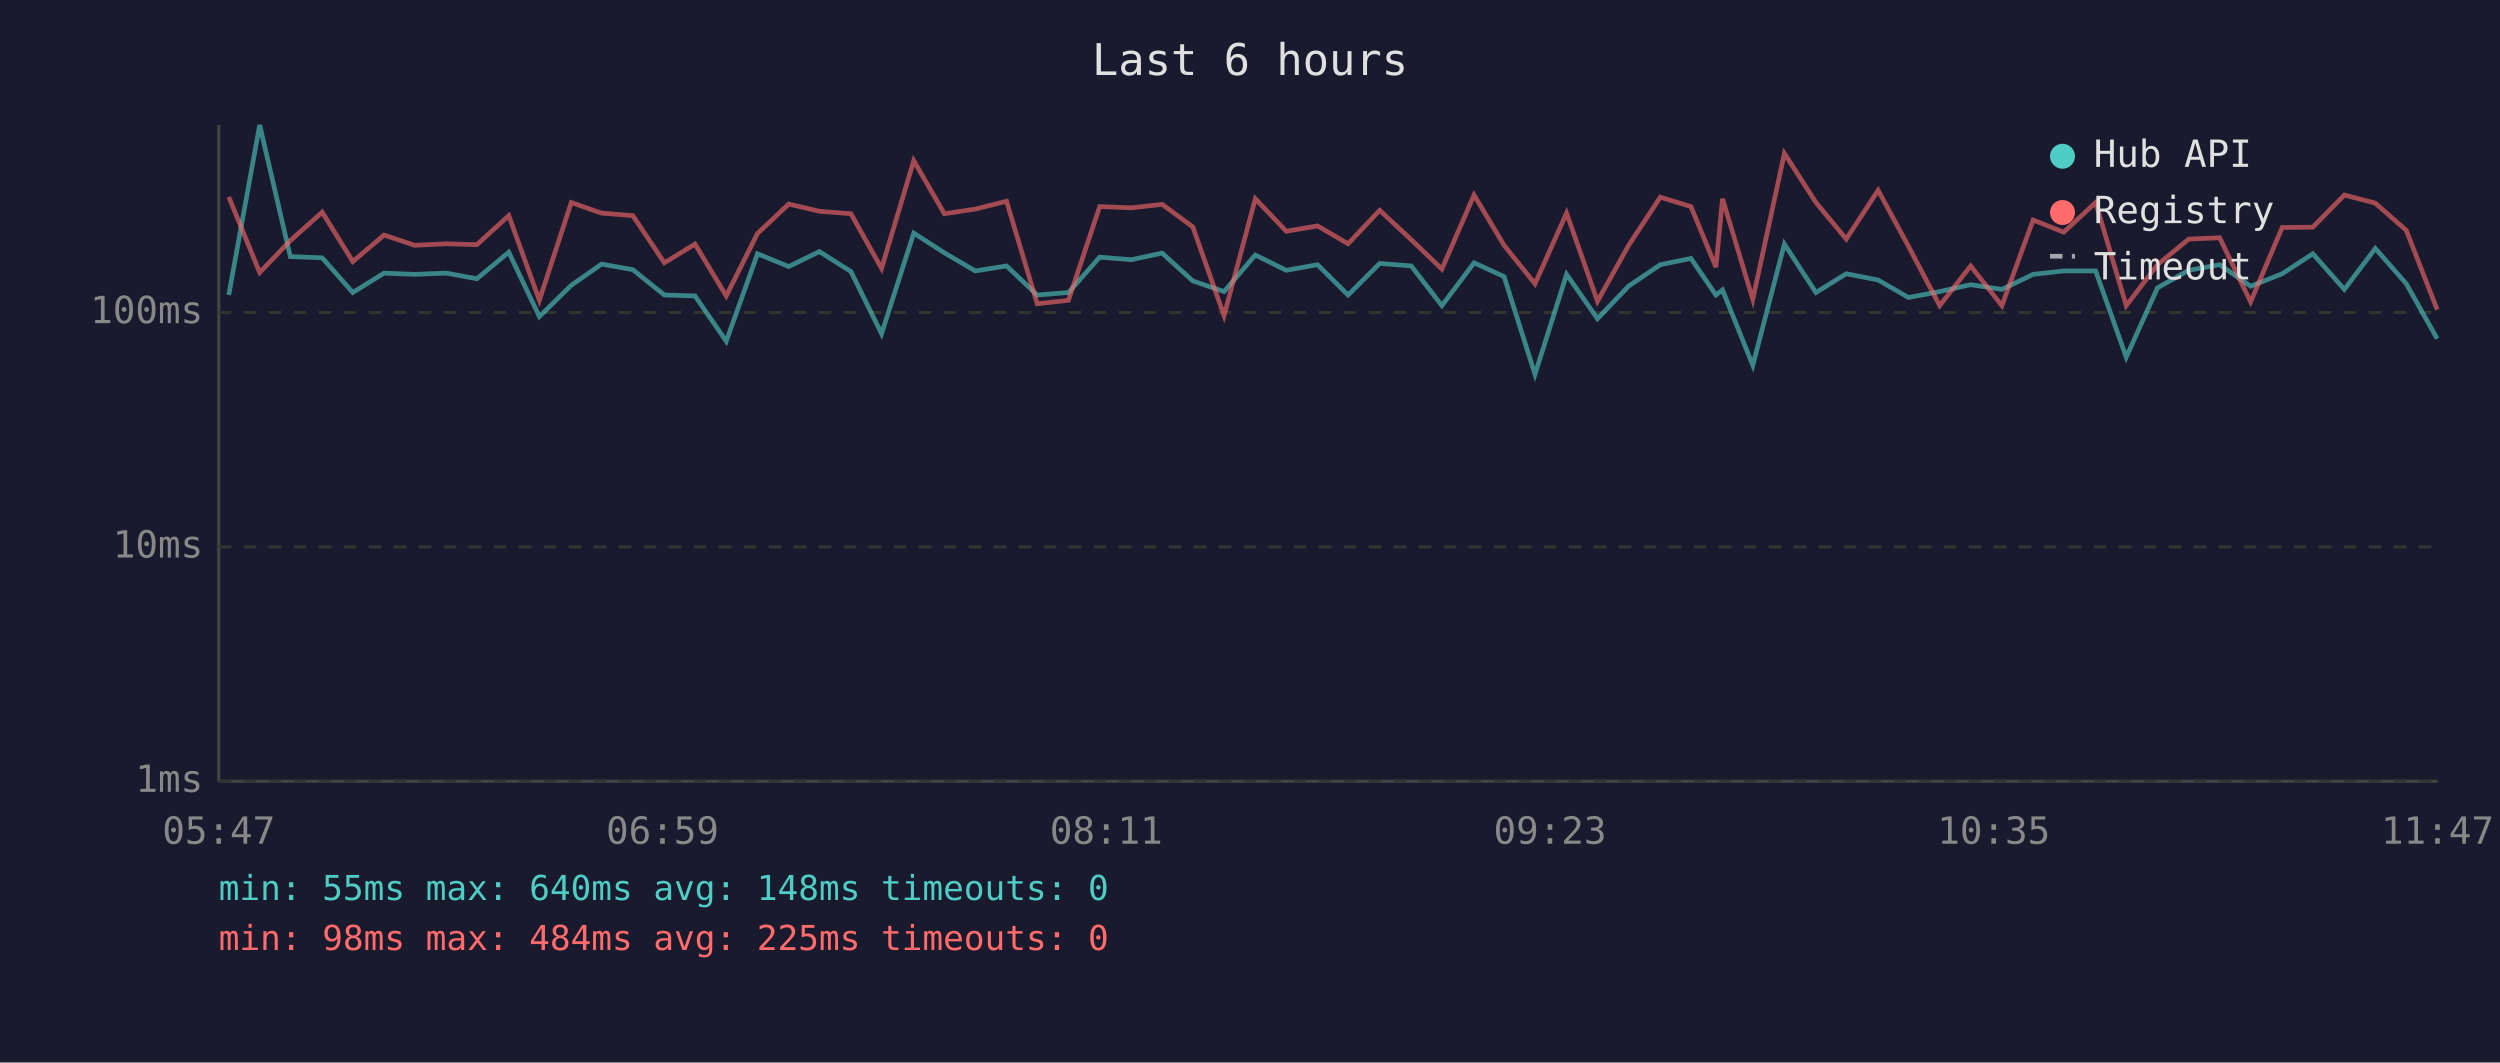
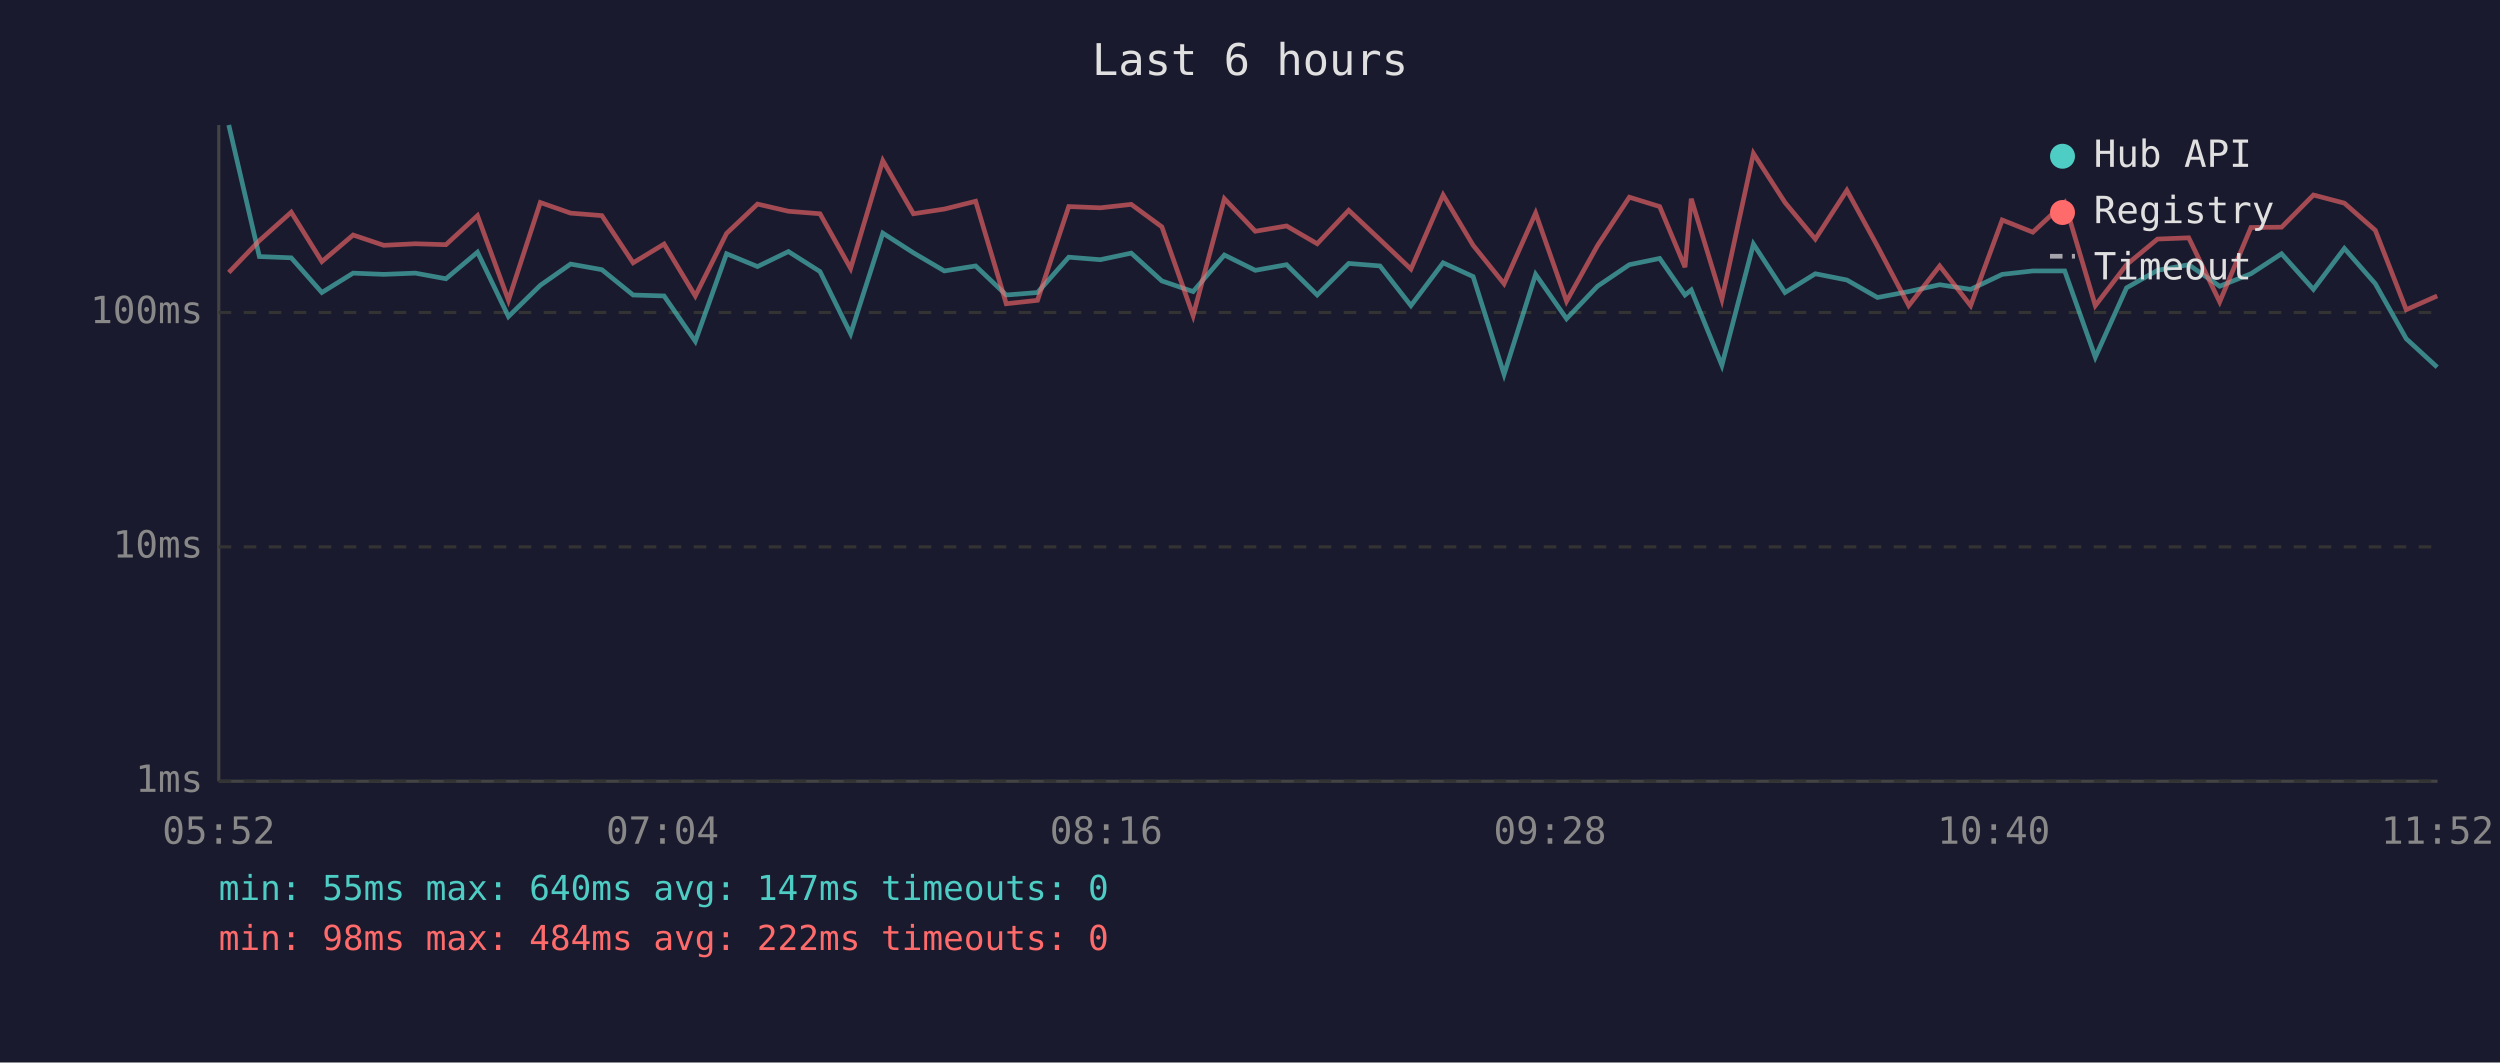
<svg xmlns="http://www.w3.org/2000/svg" viewBox="0 0 800 340" font-family="monospace" font-size="12">
  <rect width="800" height="340" fill="#1a1a2e" />
  <text x="400" y="24" fill="#e0e0e0" font-size="14" text-anchor="middle">Last 6 hours</text>
  <line x1="70" y1="40" x2="70" y2="250" stroke="#444" stroke-width="1" />
  <line x1="70" y1="250" x2="780" y2="250" stroke="#444" stroke-width="1" />
  <line x1="70" y1="250" x2="780" y2="250" stroke="#333" stroke-width="1" stroke-dasharray="4" />
  <text x="65" y="250" fill="#888" text-anchor="end" dominant-baseline="middle">1ms</text>
  <line x1="70" y1="175" x2="780" y2="175" stroke="#333" stroke-width="1" stroke-dasharray="4" />
  <text x="65" y="175" fill="#888" text-anchor="end" dominant-baseline="middle">10ms</text>
  <line x1="70" y1="100" x2="780" y2="100" stroke="#333" stroke-width="1" stroke-dasharray="4" />
  <text x="65" y="100" fill="#888" text-anchor="end" dominant-baseline="middle">100ms</text>
-   <text x="70" y="270" fill="#888" text-anchor="middle">05:47</text>
-   <text x="212" y="270" fill="#888" text-anchor="middle">06:59</text>
-   <text x="354" y="270" fill="#888" text-anchor="middle">08:11</text>
-   <text x="496" y="270" fill="#888" text-anchor="middle">09:23</text>
-   <text x="638" y="270" fill="#888" text-anchor="middle">10:35</text>
-   <text x="780" y="270" fill="#888" text-anchor="middle">11:47</text>
-   <polyline points="73.2,94.4 83.1,40.0 92.9,82.1 103.1,82.5 112.9,93.6 122.9,87.4 132.7,87.8 142.8,87.4 152.6,89.2 162.8,80.7 172.6,101.3 182.8,91.3 192.5,84.5 202.5,86.3 212.6,94.4 222.4,94.7 232.4,109.2 242.4,81.2 252.4,85.3 262.2,80.5 272.3,86.9 282.1,106.8 292.4,74.6 302.2,80.9 312.1,86.7 322.1,85.1 331.9,94.4 341.9,93.6 351.9,82.3 362.0,83.1 371.9,81.0 381.7,89.9 391.7,93.3 401.7,81.6 411.6,86.5 421.6,84.7 431.4,94.4 441.5,84.3 451.6,85.1 461.4,97.8 471.7,84.1 481.3,88.5 491.2,119.8 501.3,87.8 511.2,102.0 521.1,91.6 531.3,84.7 541.1,82.7 549.1,94.4 551.2,92.8 560.9,116.9 571.0,78.1 581.1,93.6 590.8,87.6 601.0,89.6 610.7,95.2 620.7,93.3 630.6,91.1 640.6,92.6 650.6,87.8 660.4,86.7 670.6,86.7 680.4,114.3 690.4,92.1 700.4,86.5 710.3,84.7 720.2,91.6 730.3,87.6 740.1,81.2 750.2,92.6 760.1,79.5 770.0,90.8 779.9,108.4" fill="none" stroke="#4ecdc4" stroke-width="1.5" opacity="0.6" />
-   <polyline points="73.2,63.0 83.1,87.2 92.9,77.0 103.1,67.9 112.9,83.7 122.9,75.2 132.7,78.5 142.8,78.0 152.6,78.3 162.8,69.0 172.6,96.1 182.8,64.8 192.5,68.2 202.5,69.0 212.6,84.1 222.4,78.1 232.4,94.7 242.4,74.7 252.4,65.3 262.2,67.6 272.3,68.4 282.1,85.9 292.4,51.4 302.2,68.4 312.1,66.9 322.1,64.4 331.9,97.2 341.9,96.1 351.9,66.1 362.0,66.5 371.9,65.4 381.7,72.6 391.7,101.0 401.7,63.6 411.6,74.0 421.6,72.3 431.4,78.0 441.5,67.3 451.6,76.7 461.4,86.1 471.7,62.4 481.3,78.5 491.2,90.8 501.3,68.2 511.2,96.4 521.1,78.6 531.3,63.1 541.1,66.1 549.1,85.5 551.2,63.6 560.9,95.8 571.0,49.1 581.1,64.8 590.8,76.5 601.0,60.9 610.7,78.8 620.7,97.8 630.6,85.1 640.6,97.8 650.6,70.4 660.4,74.3 670.6,64.8 680.4,97.8 690.4,84.7 700.4,76.5 710.3,76.1 720.2,96.6 730.3,72.8 740.1,72.7 750.2,62.4 760.1,65.0 770.0,73.7 779.9,99.1" fill="none" stroke="#ff6b6b" stroke-width="1.5" opacity="0.6" />
+   <text x="70" y="270" fill="#888" text-anchor="middle">05:52</text>
+   <text x="212" y="270" fill="#888" text-anchor="middle">07:04</text>
+   <text x="354" y="270" fill="#888" text-anchor="middle">08:16</text>
+   <text x="496" y="270" fill="#888" text-anchor="middle">09:28</text>
+   <text x="638" y="270" fill="#888" text-anchor="middle">10:40</text>
+   <text x="780" y="270" fill="#888" text-anchor="middle">11:52</text>
+   <polyline points="73.2,40.0 83.0,82.1 93.2,82.5 103.0,93.6 113.0,87.4 122.8,87.8 132.9,87.4 142.7,89.2 152.8,80.7 162.7,101.3 172.9,91.3 182.6,84.5 192.6,86.3 202.6,94.4 212.5,94.7 222.5,109.2 232.5,81.2 242.4,85.3 252.3,80.5 262.4,86.9 272.2,106.8 282.5,74.6 292.3,80.9 302.2,86.7 312.2,85.1 322.0,94.4 332.0,93.6 342.0,82.3 352.1,83.1 362.0,81.0 371.8,89.9 381.8,93.3 391.8,81.6 401.7,86.5 411.7,84.7 421.5,94.4 431.6,84.3 441.6,85.1 451.5,97.8 461.8,84.1 471.4,88.5 481.3,119.8 491.4,87.8 501.3,102.0 511.2,91.6 521.4,84.7 531.1,82.7 539.2,94.4 541.2,92.8 551.0,116.9 561.1,78.1 571.2,93.6 580.9,87.6 591.0,89.6 600.8,95.2 610.8,93.3 620.7,91.1 630.6,92.6 640.7,87.8 650.5,86.7 660.7,86.7 670.5,114.3 680.5,92.1 690.4,86.5 700.4,84.7 710.3,91.6 720.3,87.6 730.1,81.2 740.3,92.6 750.2,79.5 760.1,90.8 770.0,108.4 779.9,117.5" fill="none" stroke="#4ecdc4" stroke-width="1.5" opacity="0.6" />
+   <polyline points="73.2,87.2 83.0,77.0 93.2,67.9 103.0,83.7 113.0,75.2 122.8,78.5 132.9,78.0 142.7,78.3 152.8,69.0 162.7,96.1 172.9,64.8 182.6,68.2 192.6,69.0 202.6,84.1 212.5,78.1 222.5,94.7 232.5,74.7 242.4,65.3 252.3,67.6 262.4,68.4 272.2,85.9 282.5,51.4 292.3,68.4 302.2,66.9 312.2,64.4 322.0,97.2 332.0,96.1 342.0,66.1 352.1,66.5 362.0,65.4 371.8,72.6 381.8,101.0 391.8,63.6 401.7,74.0 411.7,72.3 421.5,78.0 431.6,67.3 441.6,76.7 451.5,86.1 461.8,62.4 471.4,78.5 481.3,90.8 491.4,68.2 501.3,96.4 511.2,78.6 521.4,63.1 531.1,66.1 539.2,85.5 541.2,63.6 551.0,95.8 561.1,49.1 571.2,64.8 580.9,76.5 591.0,60.9 600.8,78.8 610.8,97.8 620.7,85.1 630.6,97.8 640.7,70.4 650.5,74.3 660.7,64.8 670.5,97.8 680.5,84.7 690.4,76.5 700.4,76.1 710.3,96.6 720.3,72.8 730.1,72.7 740.3,62.4 750.2,65.0 760.1,73.7 770.0,99.1 779.9,94.7" fill="none" stroke="#ff6b6b" stroke-width="1.5" opacity="0.6" />
  <circle cx="660" cy="50" r="4" fill="#4ecdc4" />
  <text x="670" y="50" fill="#e0e0e0" dominant-baseline="middle">Hub API</text>
  <circle cx="660" cy="68" r="4" fill="#ff6b6b" />
  <text x="670" y="68" fill="#e0e0e0" dominant-baseline="middle">Registry</text>
  <line x1="656" y1="82" x2="664" y2="82" stroke="#e0e0e0" stroke-width="1.5" stroke-dasharray="4,3" opacity="0.7" />
  <text x="670" y="86" fill="#e0e0e0" dominant-baseline="middle">Timeout</text>
-   <text x="70" y="288" fill="#4ecdc4" font-size="11">min: 55ms  max: 640ms  avg: 148ms  timeouts: 0</text>
-   <text x="70" y="304" fill="#ff6b6b" font-size="11">min: 98ms  max: 484ms  avg: 225ms  timeouts: 0</text>
+   <text x="70" y="288" fill="#4ecdc4" font-size="11">min: 55ms  max: 640ms  avg: 147ms  timeouts: 0</text>
+   <text x="70" y="304" fill="#ff6b6b" font-size="11">min: 98ms  max: 484ms  avg: 222ms  timeouts: 0</text>
</svg>
